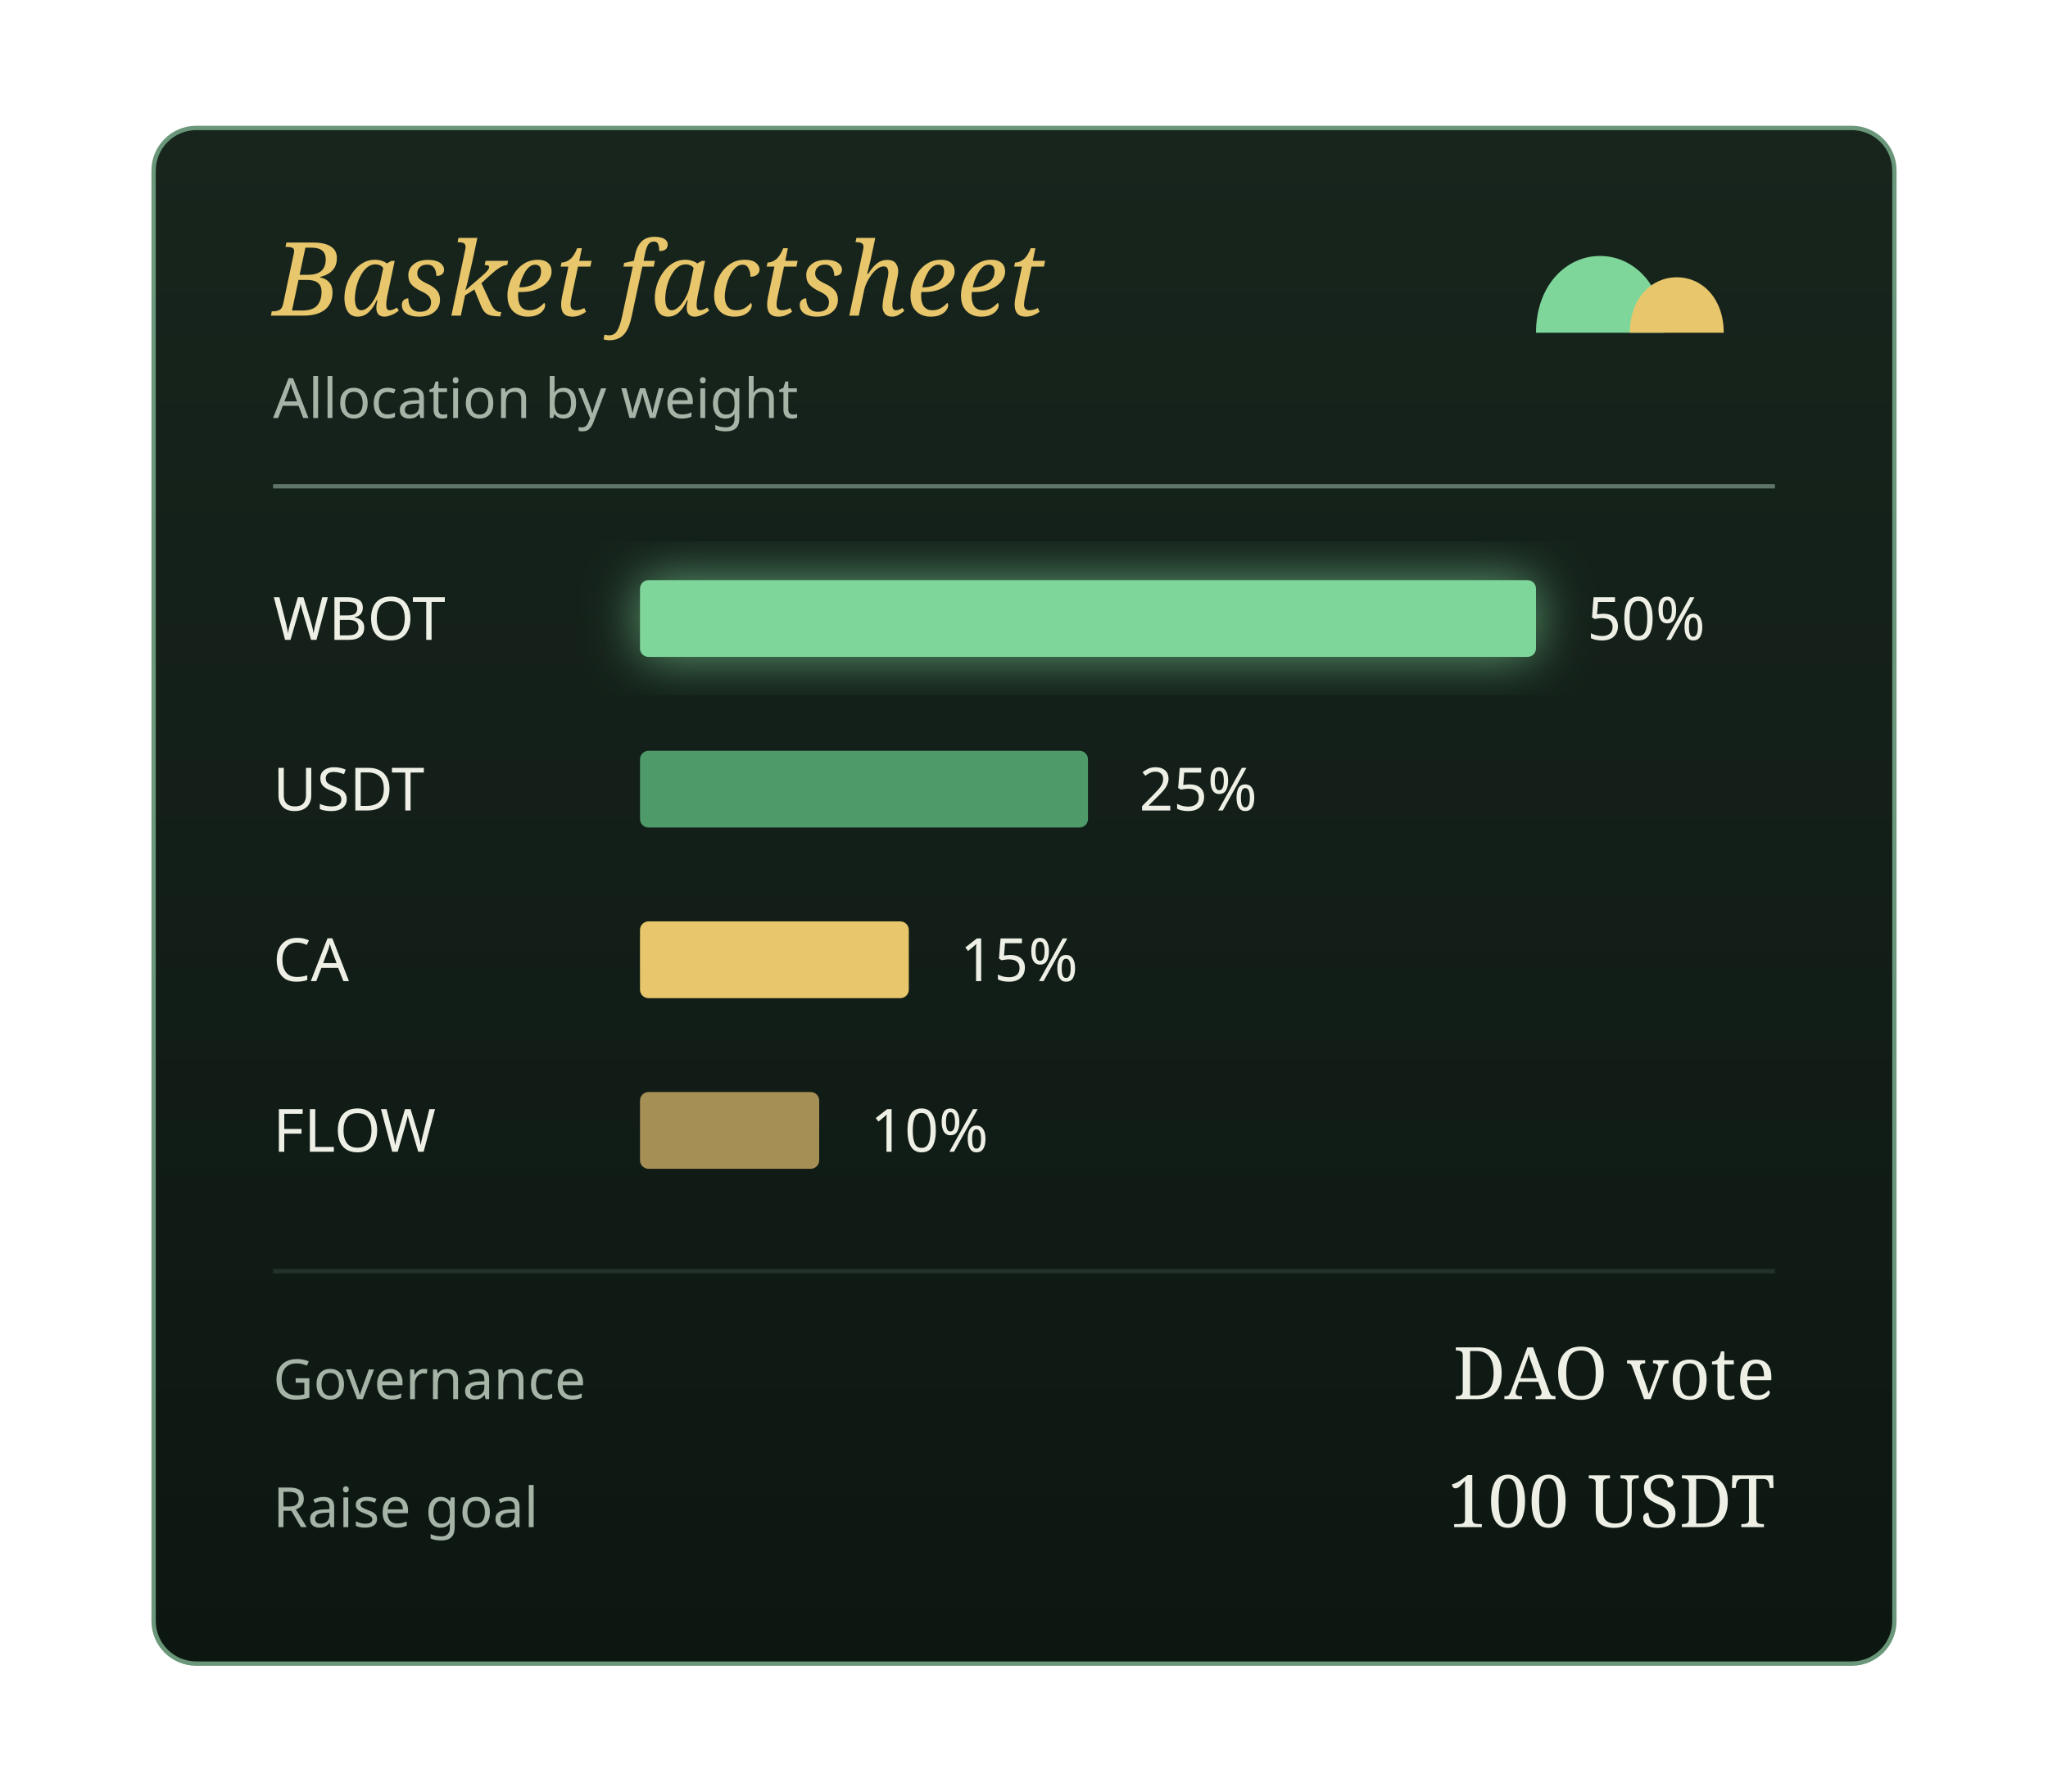
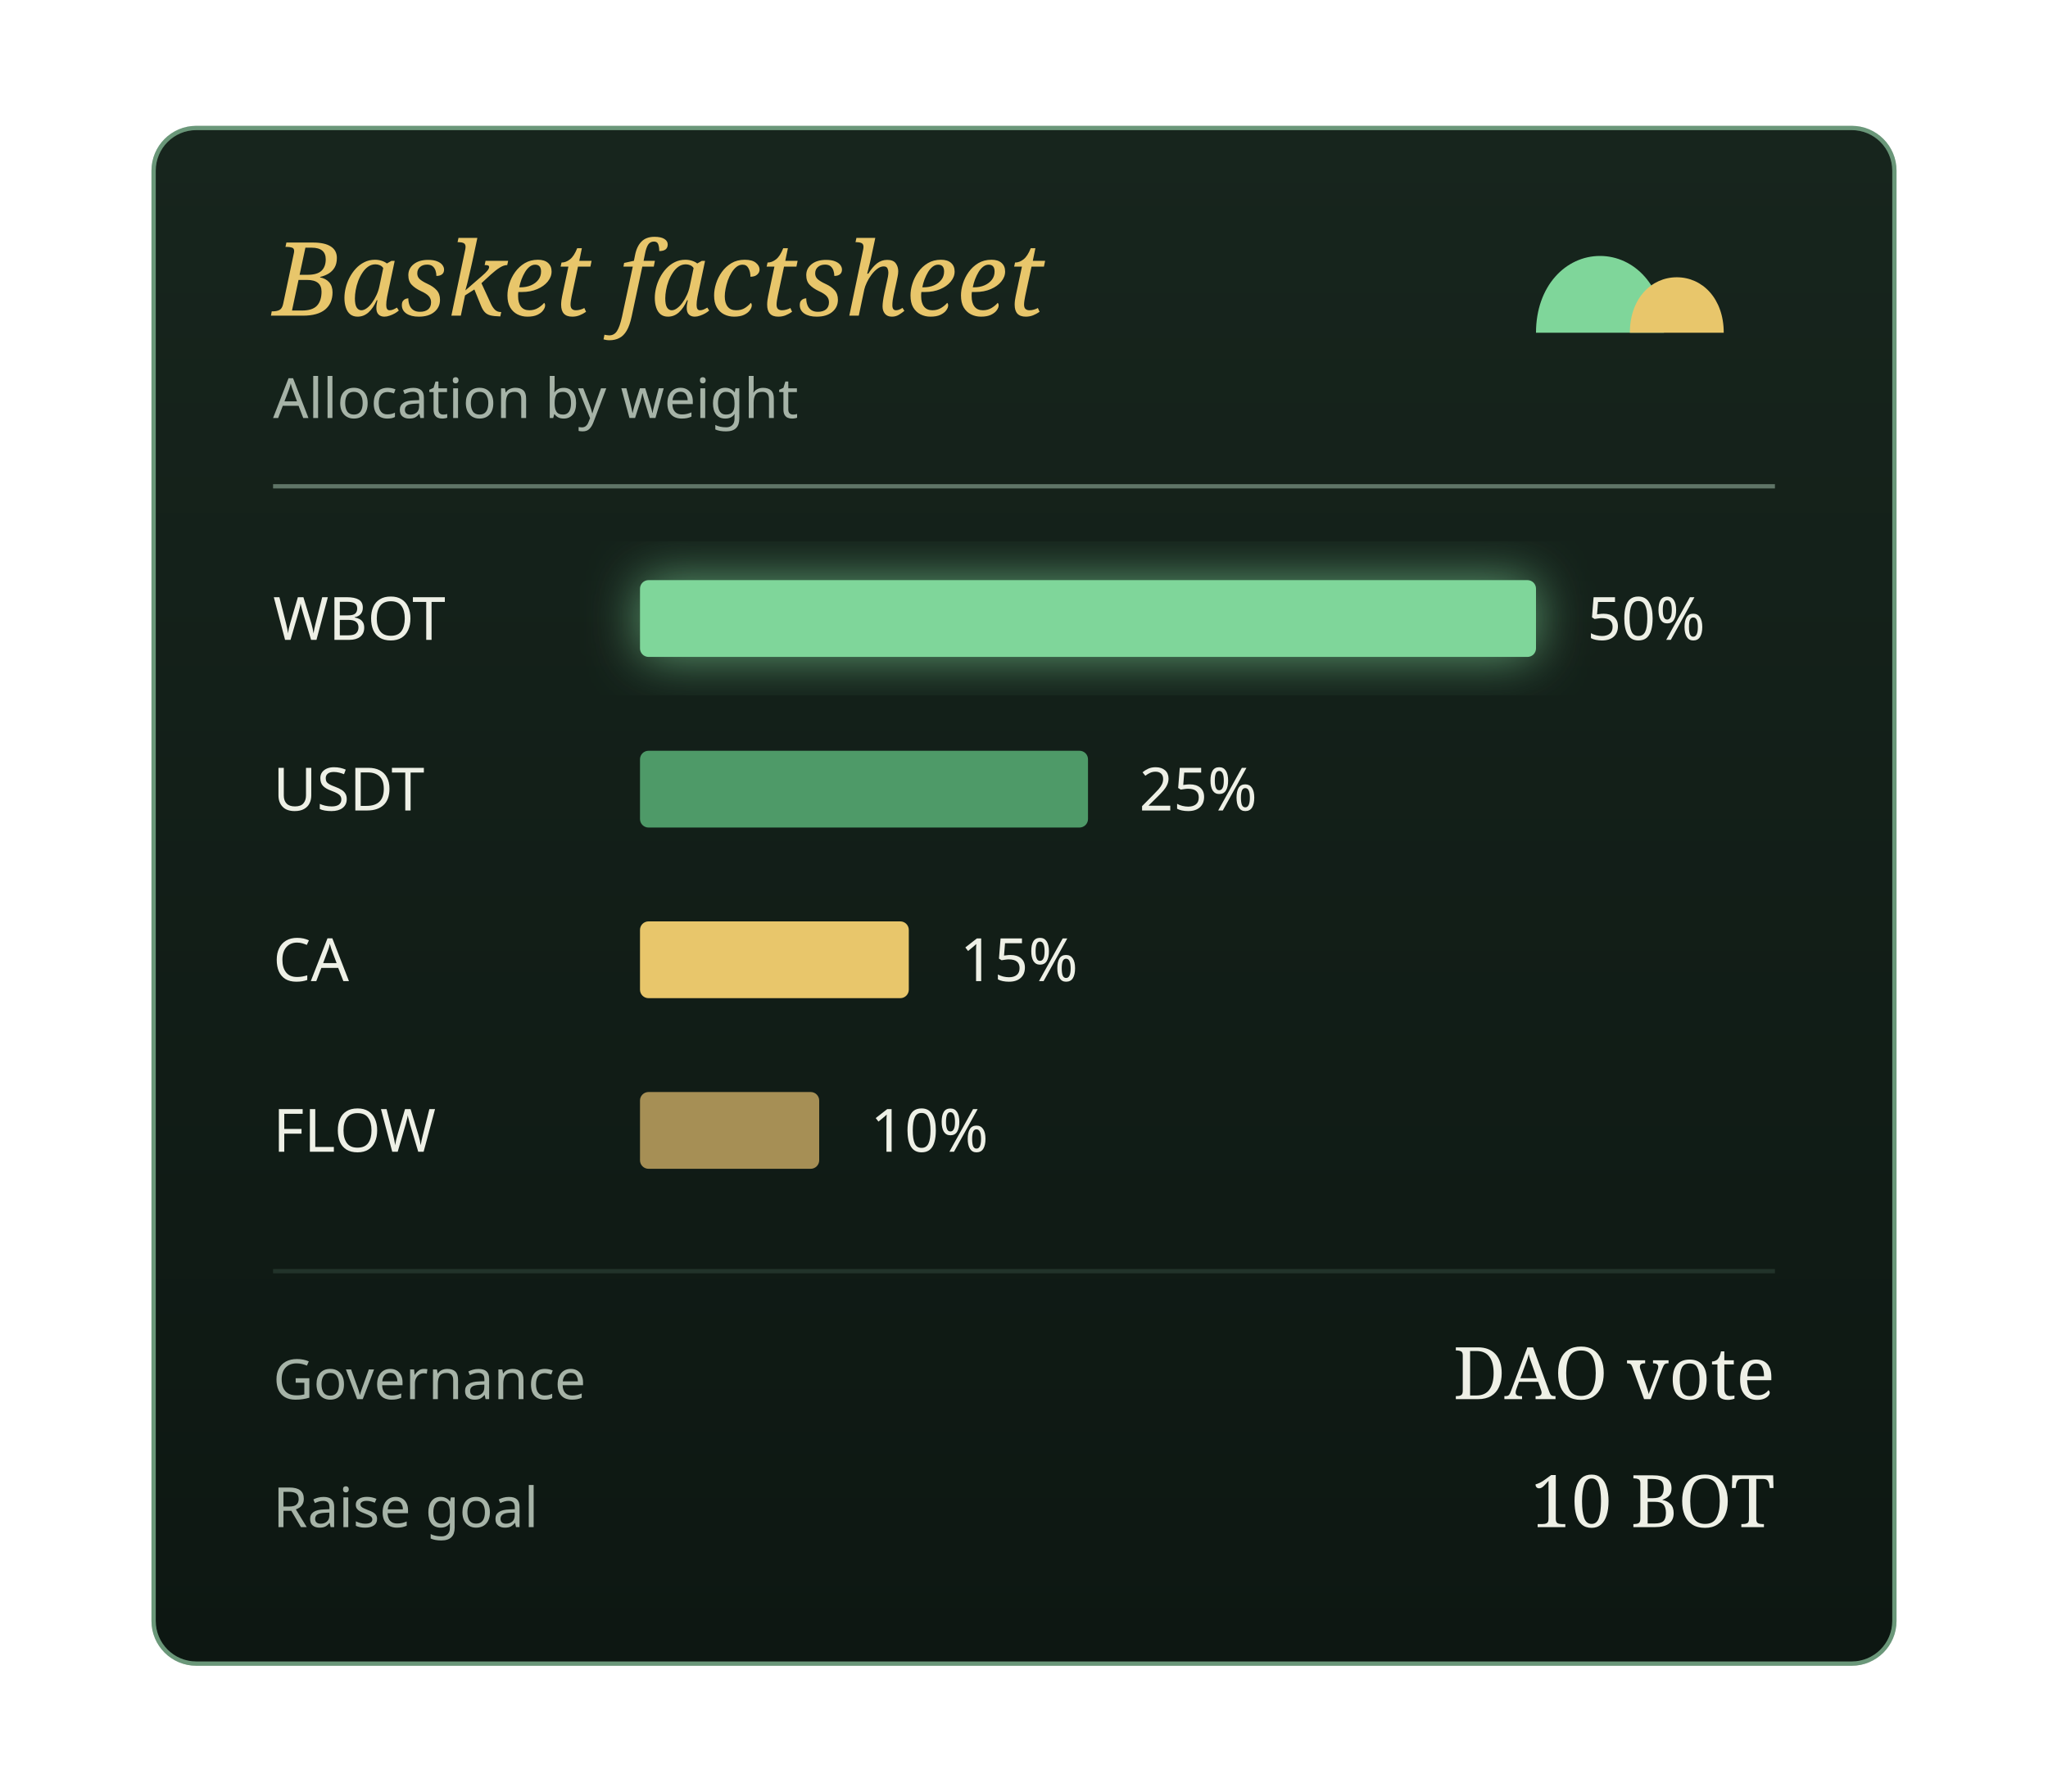
<svg xmlns="http://www.w3.org/2000/svg" viewBox="0 0 480 420" role="img" aria-label="A community basket split across tokens, shown as a glowing fund factsheet">
  <defs>
    <filter id="hg" x="-50%" y="-50%" width="200%" height="200%">
      <feGaussianBlur stdDeviation="6" />
    </filter>
    <linearGradient id="hc" x1="0" y1="0" x2="0" y2="1">
      <stop offset="0" stop-color="#17251D" />
      <stop offset="1" stop-color="#0D1712" />
    </linearGradient>
  </defs>
  <rect x="36" y="30" width="408" height="360" rx="10" fill="url(#hc)" stroke="#5F7567" />
  <rect x="36" y="30" width="408" height="360" rx="10" fill="none" stroke="#7FD69A" stroke-opacity=".35" />
  <text x="64" y="74" font-family="Fraunces, Georgia, serif" font-size="24" font-style="italic" fill="#E8C66B">Basket factsheet</text>
  <text x="64" y="98" font-family="Public Sans, sans-serif" font-size="13" fill="#A6B3A7">Allocation by weight</text>
  <line x1="64" y1="114" x2="416" y2="114" stroke="#5F7567" />
  <g font-family="Public Sans, sans-serif" font-size="14" fill="#EEF0E6">
    <text x="64" y="150">WBOT</text>
    <rect x="150" y="136" width="210" height="18" rx="2" fill="#7FD69A" filter="url(#hg)" opacity=".7" />
    <rect x="150" y="136" width="210" height="18" rx="2" fill="#7FD69A" />
    <text x="372" y="150">50%</text>
    <text x="64" y="190">USDT</text>
    <rect x="150" y="176" width="105" height="18" rx="2" fill="#4E9A68" />
    <text x="267" y="190">25%</text>
    <text x="64" y="230">CA</text>
    <rect x="150" y="216" width="63" height="18" rx="2" fill="#E8C66B" />
    <text x="225" y="230">15%</text>
    <text x="64" y="270">FLOW</text>
    <rect x="150" y="256" width="42" height="18" rx="2" fill="#A68F55" />
    <text x="204" y="270">10%</text>
  </g>
  <line x1="64" y1="298" x2="416" y2="298" stroke="#22332A" />
  <g font-family="Public Sans, sans-serif" font-size="13" fill="#A6B3A7">
    <text x="64" y="328">Governance</text>
    <text x="64" y="358">Raise goal</text>
  </g>
  <g font-family="Fraunces, Georgia, serif" font-size="17" fill="#EEF0E6" text-anchor="end">
    <text x="416" y="328">DAO vote</text>
-     <text x="416" y="358">100 USDT</text>
+     <text x="416" y="358">10 BOT</text>
  </g>
  <g transform="translate(360 44)">
    <path d="M0 34c0-11 7-18 15-18s15 7 15 18z" fill="#7FD69A" />
    <path d="M22 34c0-8 5-13 11-13s11 5 11 13z" fill="#E8C66B" />
  </g>
</svg>
